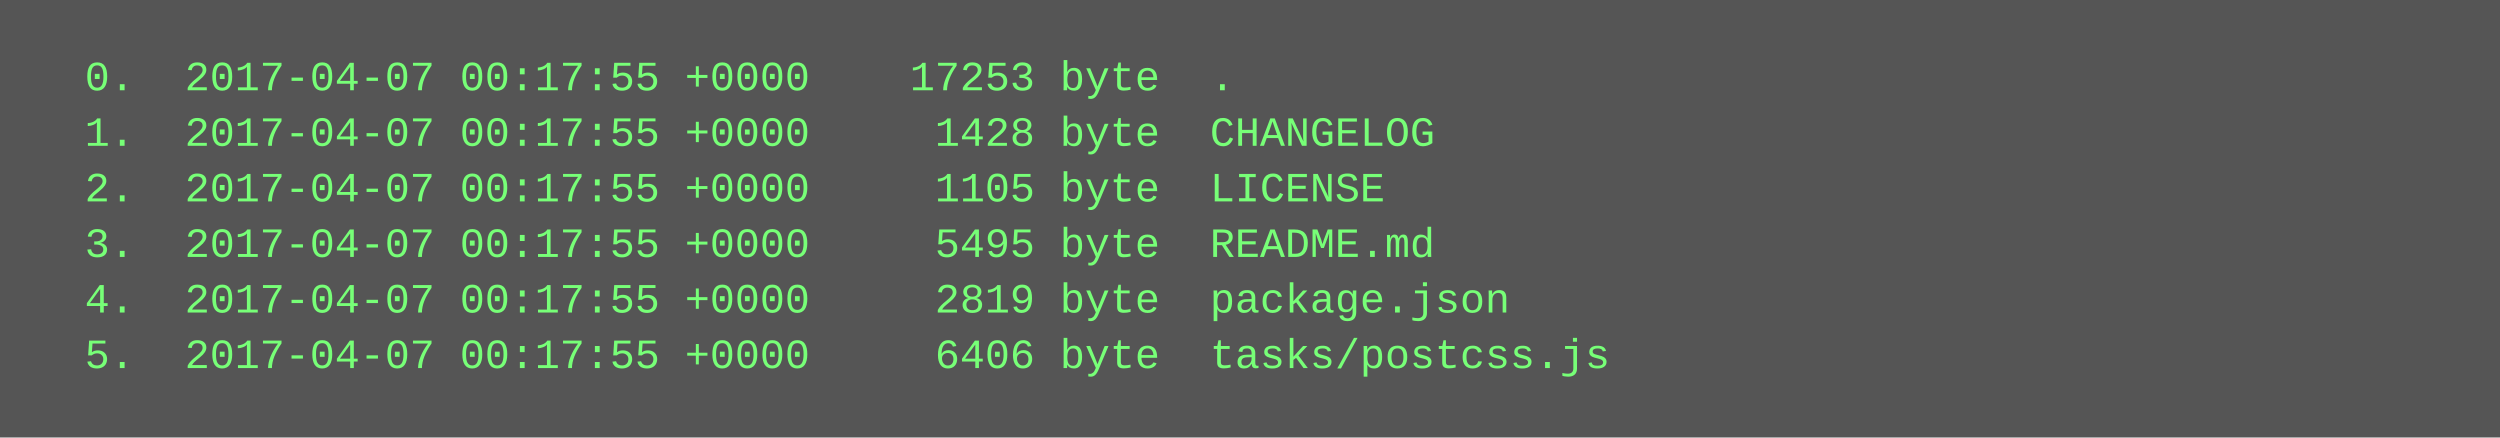
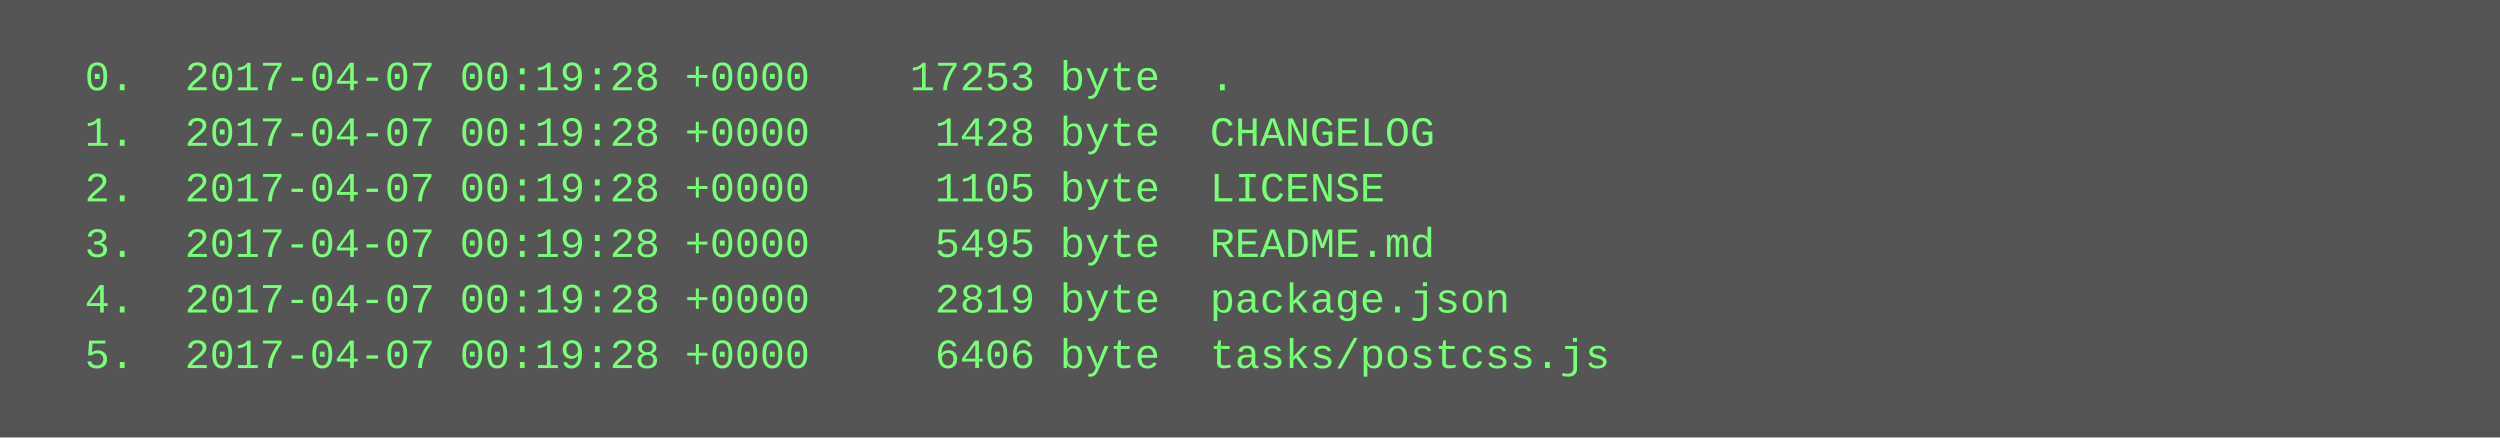
<svg xmlns="http://www.w3.org/2000/svg" height="126" width="720">
  <rect height="126" fill="#555" width="720" />
  <text fill="#7f7" font-family="Courier New" font-size="12" xml:space="preserve">
-     <tspan x="10" y="26">  0.  2017-04-07 00:17:55 +0000    17253 byte  .</tspan>
-     <tspan x="10" y="42">  1.  2017-04-07 00:17:55 +0000     1428 byte  CHANGELOG</tspan>
-     <tspan x="10" y="58">  2.  2017-04-07 00:17:55 +0000     1105 byte  LICENSE</tspan>
-     <tspan x="10" y="74">  3.  2017-04-07 00:17:55 +0000     5495 byte  README.md</tspan>
-     <tspan x="10" y="90">  4.  2017-04-07 00:17:55 +0000     2819 byte  package.json</tspan>
-     <tspan x="10" y="106">  5.  2017-04-07 00:17:55 +0000     6406 byte  tasks/postcss.js</tspan>
+     <tspan x="10" y="26">  0.  2017-04-07 00:19:28 +0000    17253 byte  .</tspan>
+     <tspan x="10" y="42">  1.  2017-04-07 00:19:28 +0000     1428 byte  CHANGELOG</tspan>
+     <tspan x="10" y="58">  2.  2017-04-07 00:19:28 +0000     1105 byte  LICENSE</tspan>
+     <tspan x="10" y="74">  3.  2017-04-07 00:19:28 +0000     5495 byte  README.md</tspan>
+     <tspan x="10" y="90">  4.  2017-04-07 00:19:28 +0000     2819 byte  package.json</tspan>
+     <tspan x="10" y="106">  5.  2017-04-07 00:19:28 +0000     6406 byte  tasks/postcss.js</tspan>
  </text>
</svg>
